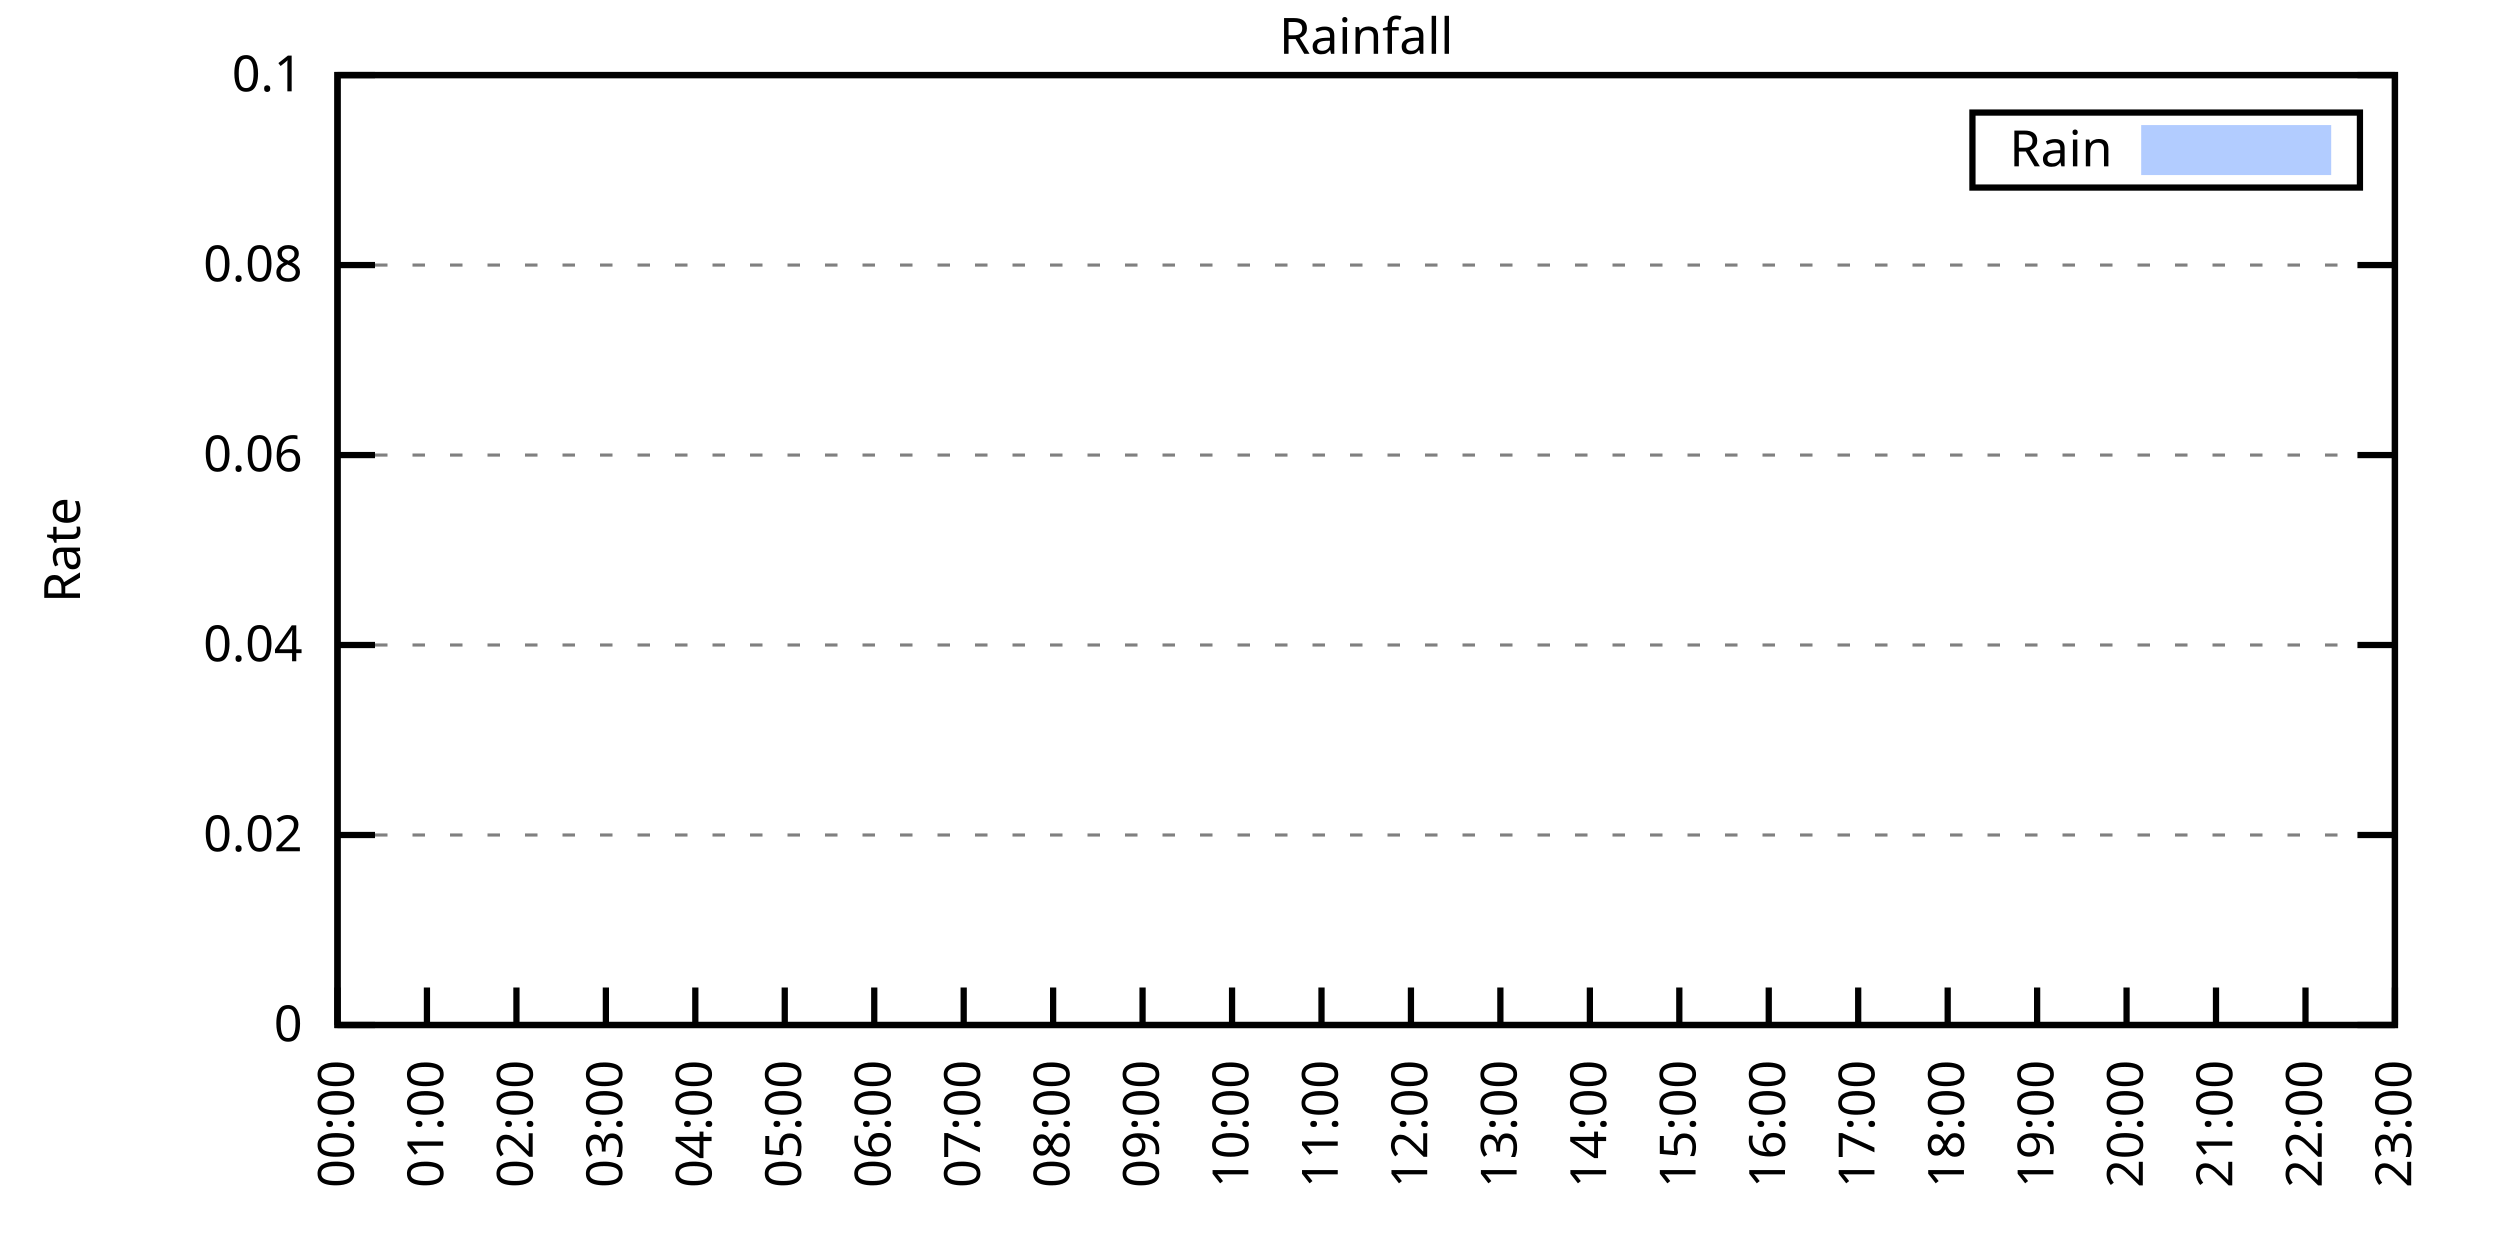
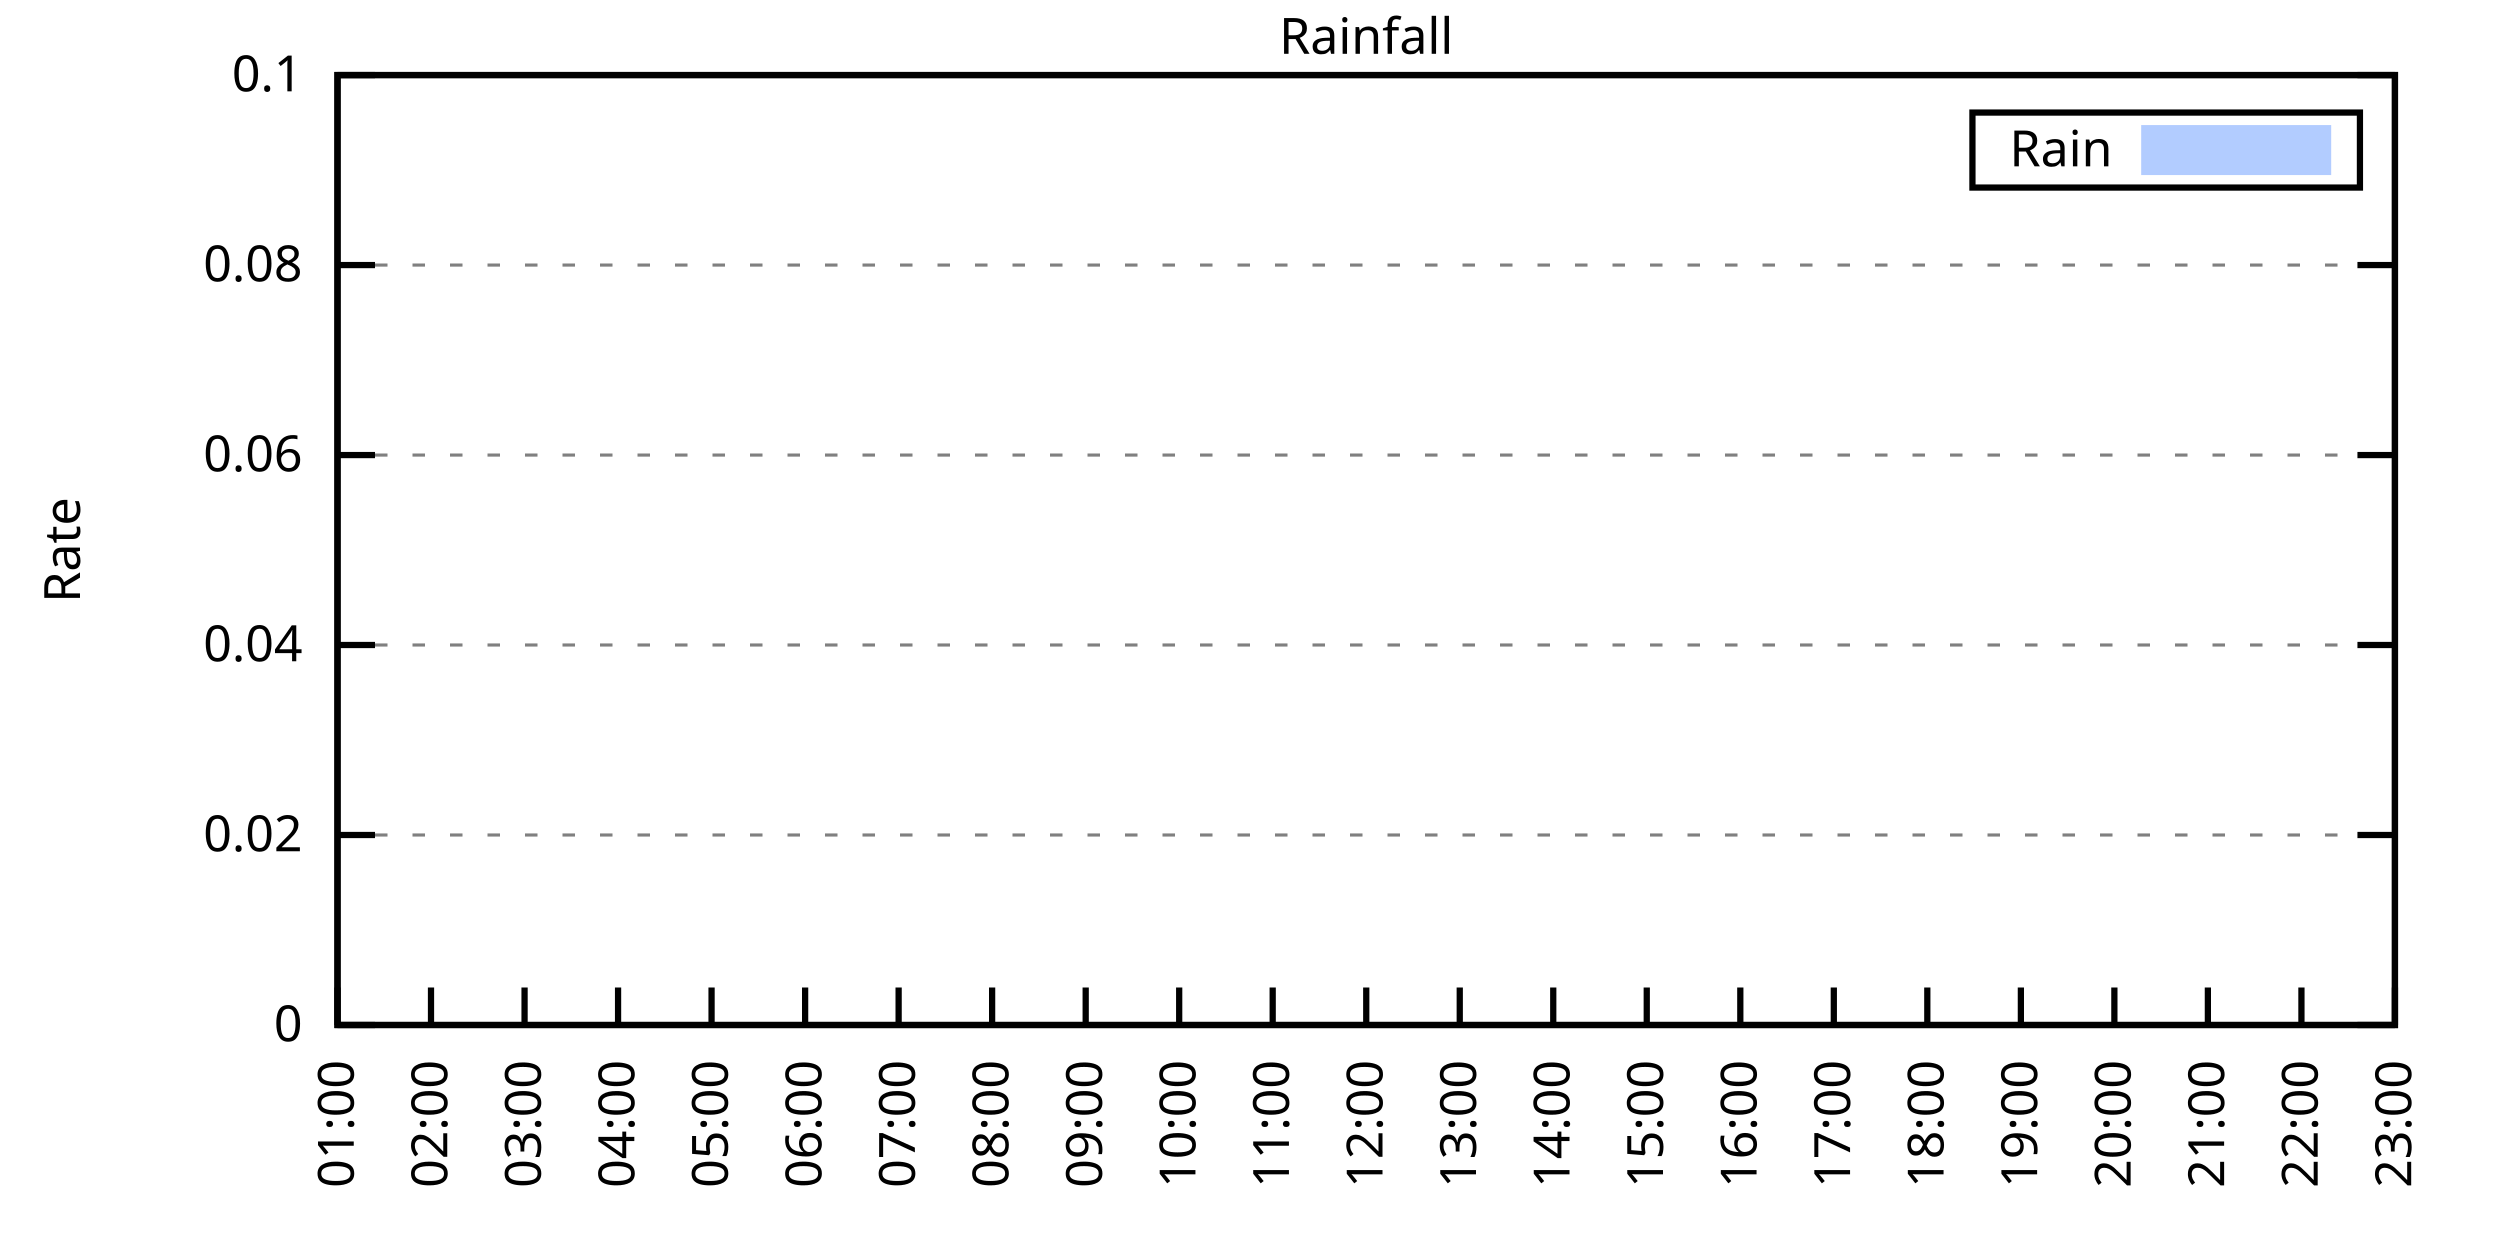
<svg xmlns="http://www.w3.org/2000/svg" xmlns:xlink="http://www.w3.org/1999/xlink" width="400" height="200" viewBox="0 0 400 200">
  <g id="gnuplot_canvas">
    <rect x="0" y="0" width="400" height="200" fill="none" />
    <defs>
      <circle id="gpDot" r="0.5" stroke-width="0.5" stroke="currentColor" />
      <path id="gpPt0" stroke-width="0.333" stroke="currentColor" d="M-1,0 h2 M0,-1 v2" />
      <path id="gpPt1" stroke-width="0.333" stroke="currentColor" d="M-1,-1 L1,1 M1,-1 L-1,1" />
      <path id="gpPt2" stroke-width="0.333" stroke="currentColor" d="M-1,0 L1,0 M0,-1 L0,1 M-1,-1 L1,1 M-1,1 L1,-1" />
      <rect id="gpPt3" stroke-width="0.333" stroke="currentColor" x="-1" y="-1" width="2" height="2" />
      <rect id="gpPt4" stroke-width="0.333" stroke="currentColor" fill="currentColor" x="-1" y="-1" width="2" height="2" />
      <circle id="gpPt5" stroke-width="0.333" stroke="currentColor" cx="0" cy="0" r="1" />
      <use xlink:href="#gpPt5" id="gpPt6" fill="currentColor" stroke="none" />
      <path id="gpPt7" stroke-width="0.333" stroke="currentColor" d="M0,-1.33 L-1.33,0.67 L1.33,0.67 z" />
      <use xlink:href="#gpPt7" id="gpPt8" fill="currentColor" stroke="none" />
      <use xlink:href="#gpPt7" id="gpPt9" stroke="currentColor" transform="rotate(180)" />
      <use xlink:href="#gpPt9" id="gpPt10" fill="currentColor" stroke="none" />
      <use xlink:href="#gpPt3" id="gpPt11" stroke="currentColor" transform="rotate(45)" />
      <use xlink:href="#gpPt11" id="gpPt12" fill="currentColor" stroke="none" />
      <path id="gpPt13" stroke-width="0.333" stroke="currentColor" d="M0,1.330 L1.265,0.411 L0.782,-1.067 L-0.782,-1.076 L-1.265,0.411 z" />
      <use xlink:href="#gpPt13" id="gpPt14" fill="currentColor" stroke="none" />
      <filter id="textbox" filterUnits="objectBoundingBox" x="0" y="0" height="1" width="1">
        <feFlood flood-color="white" flood-opacity="1" result="bgnd" />
        <feComposite in="SourceGraphic" in2="bgnd" operator="atop" />
      </filter>
      <filter id="greybox" filterUnits="objectBoundingBox" x="0" y="0" height="1" width="1">
        <feFlood flood-color="lightgrey" flood-opacity="1" result="grey" />
        <feComposite in="SourceGraphic" in2="grey" operator="atop" />
      </filter>
    </defs>
    <g fill="none" color="white" stroke="currentColor" stroke-width="1.00" stroke-linecap="butt" stroke-linejoin="miter">
</g>
    <g fill="none" color="black" stroke="currentColor" stroke-width="1.00" stroke-linecap="butt" stroke-linejoin="miter">
      <g stroke="none" shape-rendering="crispEdges">
        <polygon fill="rgb(255, 255, 255)" points="54.00,164.00 383.18,164.00 383.18,12.02 54.00,12.02 " />
      </g>
    </g>
    <g fill="none" color="black" stroke="currentColor" stroke-width="1.00" stroke-linecap="butt" stroke-linejoin="miter">
</g>
    <g fill="none" color="black" stroke="black" stroke-width="0.50" stroke-linecap="butt" stroke-linejoin="miter">
</g>
    <g fill="none" color="gray" stroke="currentColor" stroke-width="0.50" stroke-linecap="butt" stroke-linejoin="miter">
      <path stroke="gray" stroke-dasharray="2,4" class="gridline" d="M54.00,164.00 L383.19,164.00  " />
    </g>
    <g fill="none" color="gray" stroke="gray" stroke-width="1.00" stroke-linecap="butt" stroke-linejoin="miter">
</g>
    <g fill="none" color="black" stroke="currentColor" stroke-width="1.00" stroke-linecap="butt" stroke-linejoin="miter">
      <path stroke="black" d="M54.00,164.00 L60.00,164.00 M383.19,164.00 L377.19,164.00  " />
      <g transform="translate(48.40,166.60)" stroke="none" fill="black" font-family="Sans" font-size="8.00" text-anchor="end">
        <text>
          <tspan font-family="Sans"> 0</tspan>
        </text>
      </g>
    </g>
    <g fill="none" color="black" stroke="currentColor" stroke-width="1.00" stroke-linecap="butt" stroke-linejoin="miter">
</g>
    <g fill="none" color="black" stroke="black" stroke-width="0.50" stroke-linecap="butt" stroke-linejoin="miter">
</g>
    <g fill="none" color="gray" stroke="currentColor" stroke-width="0.50" stroke-linecap="butt" stroke-linejoin="miter">
      <path stroke="gray" stroke-dasharray="2,4" class="gridline" d="M54.00,133.60 L383.19,133.60  " />
    </g>
    <g fill="none" color="gray" stroke="gray" stroke-width="1.00" stroke-linecap="butt" stroke-linejoin="miter">
</g>
    <g fill="none" color="black" stroke="currentColor" stroke-width="1.00" stroke-linecap="butt" stroke-linejoin="miter">
      <path stroke="black" d="M54.00,133.60 L60.00,133.60 M383.19,133.60 L377.19,133.60  " />
      <g transform="translate(48.40,136.20)" stroke="none" fill="black" font-family="Sans" font-size="8.00" text-anchor="end">
        <text>
          <tspan font-family="Sans"> 0.02</tspan>
        </text>
      </g>
    </g>
    <g fill="none" color="black" stroke="currentColor" stroke-width="1.00" stroke-linecap="butt" stroke-linejoin="miter">
</g>
    <g fill="none" color="black" stroke="black" stroke-width="0.50" stroke-linecap="butt" stroke-linejoin="miter">
</g>
    <g fill="none" color="gray" stroke="currentColor" stroke-width="0.50" stroke-linecap="butt" stroke-linejoin="miter">
      <path stroke="gray" stroke-dasharray="2,4" class="gridline" d="M54.00,103.20 L383.19,103.20  " />
    </g>
    <g fill="none" color="gray" stroke="gray" stroke-width="1.00" stroke-linecap="butt" stroke-linejoin="miter">
</g>
    <g fill="none" color="black" stroke="currentColor" stroke-width="1.00" stroke-linecap="butt" stroke-linejoin="miter">
      <path stroke="black" d="M54.00,103.20 L60.00,103.20 M383.19,103.20 L377.19,103.20  " />
      <g transform="translate(48.40,105.80)" stroke="none" fill="black" font-family="Sans" font-size="8.00" text-anchor="end">
        <text>
          <tspan font-family="Sans"> 0.04</tspan>
        </text>
      </g>
    </g>
    <g fill="none" color="black" stroke="currentColor" stroke-width="1.00" stroke-linecap="butt" stroke-linejoin="miter">
</g>
    <g fill="none" color="black" stroke="black" stroke-width="0.50" stroke-linecap="butt" stroke-linejoin="miter">
</g>
    <g fill="none" color="gray" stroke="currentColor" stroke-width="0.50" stroke-linecap="butt" stroke-linejoin="miter">
      <path stroke="gray" stroke-dasharray="2,4" class="gridline" d="M54.00,72.81 L383.19,72.81  " />
    </g>
    <g fill="none" color="gray" stroke="gray" stroke-width="1.00" stroke-linecap="butt" stroke-linejoin="miter">
</g>
    <g fill="none" color="black" stroke="currentColor" stroke-width="1.00" stroke-linecap="butt" stroke-linejoin="miter">
      <path stroke="black" d="M54.00,72.81 L60.00,72.81 M383.19,72.81 L377.19,72.81  " />
      <g transform="translate(48.40,75.41)" stroke="none" fill="black" font-family="Sans" font-size="8.00" text-anchor="end">
        <text>
          <tspan font-family="Sans"> 0.06</tspan>
        </text>
      </g>
    </g>
    <g fill="none" color="black" stroke="currentColor" stroke-width="1.00" stroke-linecap="butt" stroke-linejoin="miter">
</g>
    <g fill="none" color="black" stroke="black" stroke-width="0.50" stroke-linecap="butt" stroke-linejoin="miter">
</g>
    <g fill="none" color="gray" stroke="currentColor" stroke-width="0.50" stroke-linecap="butt" stroke-linejoin="miter">
      <path stroke="gray" stroke-dasharray="2,4" class="gridline" d="M54.00,42.41 L383.19,42.41  " />
    </g>
    <g fill="none" color="gray" stroke="gray" stroke-width="1.00" stroke-linecap="butt" stroke-linejoin="miter">
</g>
    <g fill="none" color="black" stroke="currentColor" stroke-width="1.00" stroke-linecap="butt" stroke-linejoin="miter">
      <path stroke="black" d="M54.00,42.41 L60.00,42.41 M383.19,42.41 L377.19,42.41  " />
      <g transform="translate(48.40,45.01)" stroke="none" fill="black" font-family="Sans" font-size="8.00" text-anchor="end">
        <text>
          <tspan font-family="Sans"> 0.08</tspan>
        </text>
      </g>
    </g>
    <g fill="none" color="black" stroke="currentColor" stroke-width="1.00" stroke-linecap="butt" stroke-linejoin="miter">
</g>
    <g fill="none" color="black" stroke="black" stroke-width="0.50" stroke-linecap="butt" stroke-linejoin="miter">
</g>
    <g fill="none" color="gray" stroke="currentColor" stroke-width="0.50" stroke-linecap="butt" stroke-linejoin="miter">
      <path stroke="gray" stroke-dasharray="2,4" class="gridline" d="M54.00,12.01 L383.19,12.01  " />
    </g>
    <g fill="none" color="gray" stroke="gray" stroke-width="1.00" stroke-linecap="butt" stroke-linejoin="miter">
</g>
    <g fill="none" color="black" stroke="currentColor" stroke-width="1.00" stroke-linecap="butt" stroke-linejoin="miter">
      <path stroke="black" d="M54.00,12.01 L60.00,12.01 M383.19,12.01 L377.19,12.01  " />
      <g transform="translate(48.40,14.61)" stroke="none" fill="black" font-family="Sans" font-size="8.00" text-anchor="end">
        <text>
          <tspan font-family="Sans"> 0.1</tspan>
        </text>
      </g>
    </g>
    <g fill="none" color="black" stroke="currentColor" stroke-width="1.00" stroke-linecap="butt" stroke-linejoin="miter">
      <path stroke="black" d="M54.00,164.00 L54.00,158.00  " />
      <g transform="translate(56.60,169.60) rotate(270.00)" stroke="none" fill="black" font-family="Sans" font-size="8.00" text-anchor="end">
        <text>
-           <tspan font-family="Sans">00:00</tspan>
-         </text>
-       </g>
-     </g>
-     <g fill="none" color="black" stroke="currentColor" stroke-width="1.00" stroke-linecap="butt" stroke-linejoin="miter">
-       <path stroke="black" d="M68.31,164.00 L68.31,158.00  " />
-       <g transform="translate(70.91,169.60) rotate(270.00)" stroke="none" fill="black" font-family="Sans" font-size="8.00" text-anchor="end">
-         <text>
          <tspan font-family="Sans">01:00</tspan>
        </text>
      </g>
    </g>
    <g fill="none" color="black" stroke="currentColor" stroke-width="1.00" stroke-linecap="butt" stroke-linejoin="miter">
-       <path stroke="black" d="M82.63,164.00 L82.63,158.00  " />
-       <g transform="translate(85.23,169.60) rotate(270.00)" stroke="none" fill="black" font-family="Sans" font-size="8.00" text-anchor="end">
+       <path stroke="black" d="M68.96,164.00 L68.96,158.00  " />
+       <g transform="translate(71.56,169.60) rotate(270.00)" stroke="none" fill="black" font-family="Sans" font-size="8.00" text-anchor="end">
        <text>
          <tspan font-family="Sans">02:00</tspan>
        </text>
      </g>
    </g>
    <g fill="none" color="black" stroke="currentColor" stroke-width="1.00" stroke-linecap="butt" stroke-linejoin="miter">
-       <path stroke="black" d="M96.94,164.00 L96.94,158.00  " />
-       <g transform="translate(99.54,169.60) rotate(270.00)" stroke="none" fill="black" font-family="Sans" font-size="8.00" text-anchor="end">
+       <path stroke="black" d="M83.93,164.00 L83.93,158.00  " />
+       <g transform="translate(86.53,169.60) rotate(270.00)" stroke="none" fill="black" font-family="Sans" font-size="8.00" text-anchor="end">
        <text>
          <tspan font-family="Sans">03:00</tspan>
        </text>
      </g>
    </g>
    <g fill="none" color="black" stroke="currentColor" stroke-width="1.00" stroke-linecap="butt" stroke-linejoin="miter">
-       <path stroke="black" d="M111.25,164.00 L111.25,158.00  " />
-       <g transform="translate(113.85,169.60) rotate(270.00)" stroke="none" fill="black" font-family="Sans" font-size="8.00" text-anchor="end">
+       <path stroke="black" d="M98.89,164.00 L98.89,158.00  " />
+       <g transform="translate(101.49,169.60) rotate(270.00)" stroke="none" fill="black" font-family="Sans" font-size="8.00" text-anchor="end">
        <text>
          <tspan font-family="Sans">04:00</tspan>
        </text>
      </g>
    </g>
    <g fill="none" color="black" stroke="currentColor" stroke-width="1.00" stroke-linecap="butt" stroke-linejoin="miter">
-       <path stroke="black" d="M125.56,164.00 L125.56,158.00  " />
-       <g transform="translate(128.16,169.60) rotate(270.00)" stroke="none" fill="black" font-family="Sans" font-size="8.00" text-anchor="end">
+       <path stroke="black" d="M113.85,164.00 L113.85,158.00  " />
+       <g transform="translate(116.45,169.60) rotate(270.00)" stroke="none" fill="black" font-family="Sans" font-size="8.00" text-anchor="end">
        <text>
          <tspan font-family="Sans">05:00</tspan>
        </text>
      </g>
    </g>
    <g fill="none" color="black" stroke="currentColor" stroke-width="1.00" stroke-linecap="butt" stroke-linejoin="miter">
-       <path stroke="black" d="M139.88,164.00 L139.88,158.00  " />
-       <g transform="translate(142.48,169.60) rotate(270.00)" stroke="none" fill="black" font-family="Sans" font-size="8.00" text-anchor="end">
+       <path stroke="black" d="M128.82,164.00 L128.82,158.00  " />
+       <g transform="translate(131.42,169.60) rotate(270.00)" stroke="none" fill="black" font-family="Sans" font-size="8.00" text-anchor="end">
        <text>
          <tspan font-family="Sans">06:00</tspan>
        </text>
      </g>
    </g>
    <g fill="none" color="black" stroke="currentColor" stroke-width="1.00" stroke-linecap="butt" stroke-linejoin="miter">
-       <path stroke="black" d="M154.19,164.00 L154.19,158.00  " />
-       <g transform="translate(156.79,169.60) rotate(270.00)" stroke="none" fill="black" font-family="Sans" font-size="8.00" text-anchor="end">
+       <path stroke="black" d="M143.78,164.00 L143.78,158.00  " />
+       <g transform="translate(146.38,169.60) rotate(270.00)" stroke="none" fill="black" font-family="Sans" font-size="8.00" text-anchor="end">
        <text>
          <tspan font-family="Sans">07:00</tspan>
        </text>
      </g>
    </g>
    <g fill="none" color="black" stroke="currentColor" stroke-width="1.00" stroke-linecap="butt" stroke-linejoin="miter">
-       <path stroke="black" d="M168.50,164.00 L168.50,158.00  " />
-       <g transform="translate(171.10,169.60) rotate(270.00)" stroke="none" fill="black" font-family="Sans" font-size="8.00" text-anchor="end">
+       <path stroke="black" d="M158.74,164.00 L158.74,158.00  " />
+       <g transform="translate(161.34,169.60) rotate(270.00)" stroke="none" fill="black" font-family="Sans" font-size="8.00" text-anchor="end">
        <text>
          <tspan font-family="Sans">08:00</tspan>
        </text>
      </g>
    </g>
    <g fill="none" color="black" stroke="currentColor" stroke-width="1.00" stroke-linecap="butt" stroke-linejoin="miter">
-       <path stroke="black" d="M182.81,164.00 L182.81,158.00  " />
-       <g transform="translate(185.41,169.60) rotate(270.00)" stroke="none" fill="black" font-family="Sans" font-size="8.00" text-anchor="end">
+       <path stroke="black" d="M173.71,164.00 L173.71,158.00  " />
+       <g transform="translate(176.31,169.60) rotate(270.00)" stroke="none" fill="black" font-family="Sans" font-size="8.00" text-anchor="end">
        <text>
          <tspan font-family="Sans">09:00</tspan>
        </text>
      </g>
    </g>
    <g fill="none" color="black" stroke="currentColor" stroke-width="1.00" stroke-linecap="butt" stroke-linejoin="miter">
-       <path stroke="black" d="M197.13,164.00 L197.13,158.00  " />
-       <g transform="translate(199.73,169.60) rotate(270.00)" stroke="none" fill="black" font-family="Sans" font-size="8.00" text-anchor="end">
+       <path stroke="black" d="M188.67,164.00 L188.67,158.00  " />
+       <g transform="translate(191.27,169.60) rotate(270.00)" stroke="none" fill="black" font-family="Sans" font-size="8.00" text-anchor="end">
        <text>
          <tspan font-family="Sans">10:00</tspan>
        </text>
      </g>
    </g>
    <g fill="none" color="black" stroke="currentColor" stroke-width="1.00" stroke-linecap="butt" stroke-linejoin="miter">
-       <path stroke="black" d="M211.44,164.00 L211.44,158.00  " />
-       <g transform="translate(214.04,169.60) rotate(270.00)" stroke="none" fill="black" font-family="Sans" font-size="8.00" text-anchor="end">
+       <path stroke="black" d="M203.63,164.00 L203.63,158.00  " />
+       <g transform="translate(206.23,169.60) rotate(270.00)" stroke="none" fill="black" font-family="Sans" font-size="8.00" text-anchor="end">
        <text>
          <tspan font-family="Sans">11:00</tspan>
        </text>
      </g>
    </g>
    <g fill="none" color="black" stroke="currentColor" stroke-width="1.00" stroke-linecap="butt" stroke-linejoin="miter">
-       <path stroke="black" d="M225.75,164.00 L225.75,158.00  " />
-       <g transform="translate(228.35,169.60) rotate(270.00)" stroke="none" fill="black" font-family="Sans" font-size="8.00" text-anchor="end">
+       <path stroke="black" d="M218.60,164.00 L218.60,158.00  " />
+       <g transform="translate(221.20,169.60) rotate(270.00)" stroke="none" fill="black" font-family="Sans" font-size="8.00" text-anchor="end">
        <text>
          <tspan font-family="Sans">12:00</tspan>
        </text>
      </g>
    </g>
    <g fill="none" color="black" stroke="currentColor" stroke-width="1.00" stroke-linecap="butt" stroke-linejoin="miter">
-       <path stroke="black" d="M240.06,164.00 L240.06,158.00  " />
-       <g transform="translate(242.66,169.60) rotate(270.00)" stroke="none" fill="black" font-family="Sans" font-size="8.00" text-anchor="end">
+       <path stroke="black" d="M233.56,164.00 L233.56,158.00  " />
+       <g transform="translate(236.16,169.60) rotate(270.00)" stroke="none" fill="black" font-family="Sans" font-size="8.00" text-anchor="end">
        <text>
          <tspan font-family="Sans">13:00</tspan>
        </text>
      </g>
    </g>
    <g fill="none" color="black" stroke="currentColor" stroke-width="1.00" stroke-linecap="butt" stroke-linejoin="miter">
-       <path stroke="black" d="M254.38,164.00 L254.38,158.00  " />
-       <g transform="translate(256.98,169.60) rotate(270.00)" stroke="none" fill="black" font-family="Sans" font-size="8.00" text-anchor="end">
+       <path stroke="black" d="M248.52,164.00 L248.52,158.00  " />
+       <g transform="translate(251.12,169.60) rotate(270.00)" stroke="none" fill="black" font-family="Sans" font-size="8.00" text-anchor="end">
        <text>
          <tspan font-family="Sans">14:00</tspan>
        </text>
      </g>
    </g>
    <g fill="none" color="black" stroke="currentColor" stroke-width="1.00" stroke-linecap="butt" stroke-linejoin="miter">
-       <path stroke="black" d="M268.69,164.00 L268.69,158.00  " />
-       <g transform="translate(271.29,169.60) rotate(270.00)" stroke="none" fill="black" font-family="Sans" font-size="8.00" text-anchor="end">
+       <path stroke="black" d="M263.48,164.00 L263.48,158.00  " />
+       <g transform="translate(266.08,169.60) rotate(270.00)" stroke="none" fill="black" font-family="Sans" font-size="8.00" text-anchor="end">
        <text>
          <tspan font-family="Sans">15:00</tspan>
        </text>
      </g>
    </g>
    <g fill="none" color="black" stroke="currentColor" stroke-width="1.00" stroke-linecap="butt" stroke-linejoin="miter">
-       <path stroke="black" d="M283.00,164.00 L283.00,158.00  " />
-       <g transform="translate(285.60,169.60) rotate(270.00)" stroke="none" fill="black" font-family="Sans" font-size="8.00" text-anchor="end">
+       <path stroke="black" d="M278.45,164.00 L278.45,158.00  " />
+       <g transform="translate(281.05,169.60) rotate(270.00)" stroke="none" fill="black" font-family="Sans" font-size="8.00" text-anchor="end">
        <text>
          <tspan font-family="Sans">16:00</tspan>
        </text>
      </g>
    </g>
    <g fill="none" color="black" stroke="currentColor" stroke-width="1.00" stroke-linecap="butt" stroke-linejoin="miter">
-       <path stroke="black" d="M297.31,164.00 L297.31,158.00  " />
-       <g transform="translate(299.91,169.60) rotate(270.00)" stroke="none" fill="black" font-family="Sans" font-size="8.00" text-anchor="end">
+       <path stroke="black" d="M293.41,164.00 L293.41,158.00  " />
+       <g transform="translate(296.01,169.60) rotate(270.00)" stroke="none" fill="black" font-family="Sans" font-size="8.00" text-anchor="end">
        <text>
          <tspan font-family="Sans">17:00</tspan>
        </text>
      </g>
    </g>
    <g fill="none" color="black" stroke="currentColor" stroke-width="1.00" stroke-linecap="butt" stroke-linejoin="miter">
-       <path stroke="black" d="M311.63,164.00 L311.63,158.00  " />
-       <g transform="translate(314.23,169.60) rotate(270.00)" stroke="none" fill="black" font-family="Sans" font-size="8.00" text-anchor="end">
+       <path stroke="black" d="M308.37,164.00 L308.37,158.00  " />
+       <g transform="translate(310.97,169.60) rotate(270.00)" stroke="none" fill="black" font-family="Sans" font-size="8.00" text-anchor="end">
        <text>
          <tspan font-family="Sans">18:00</tspan>
        </text>
      </g>
    </g>
    <g fill="none" color="black" stroke="currentColor" stroke-width="1.00" stroke-linecap="butt" stroke-linejoin="miter">
-       <path stroke="black" d="M325.94,164.00 L325.94,158.00  " />
-       <g transform="translate(328.54,169.60) rotate(270.00)" stroke="none" fill="black" font-family="Sans" font-size="8.00" text-anchor="end">
+       <path stroke="black" d="M323.34,164.00 L323.34,158.00  " />
+       <g transform="translate(325.94,169.60) rotate(270.00)" stroke="none" fill="black" font-family="Sans" font-size="8.00" text-anchor="end">
        <text>
          <tspan font-family="Sans">19:00</tspan>
        </text>
      </g>
    </g>
    <g fill="none" color="black" stroke="currentColor" stroke-width="1.00" stroke-linecap="butt" stroke-linejoin="miter">
-       <path stroke="black" d="M340.25,164.00 L340.25,158.00  " />
-       <g transform="translate(342.85,169.60) rotate(270.00)" stroke="none" fill="black" font-family="Sans" font-size="8.00" text-anchor="end">
+       <path stroke="black" d="M338.30,164.00 L338.30,158.00  " />
+       <g transform="translate(340.90,169.60) rotate(270.00)" stroke="none" fill="black" font-family="Sans" font-size="8.00" text-anchor="end">
        <text>
          <tspan font-family="Sans">20:00</tspan>
        </text>
      </g>
    </g>
    <g fill="none" color="black" stroke="currentColor" stroke-width="1.00" stroke-linecap="butt" stroke-linejoin="miter">
-       <path stroke="black" d="M354.56,164.00 L354.56,158.00  " />
-       <g transform="translate(357.16,169.60) rotate(270.00)" stroke="none" fill="black" font-family="Sans" font-size="8.00" text-anchor="end">
+       <path stroke="black" d="M353.26,164.00 L353.26,158.00  " />
+       <g transform="translate(355.86,169.60) rotate(270.00)" stroke="none" fill="black" font-family="Sans" font-size="8.00" text-anchor="end">
        <text>
          <tspan font-family="Sans">21:00</tspan>
        </text>
      </g>
    </g>
    <g fill="none" color="black" stroke="currentColor" stroke-width="1.00" stroke-linecap="butt" stroke-linejoin="miter">
-       <path stroke="black" d="M368.88,164.00 L368.88,158.00  " />
-       <g transform="translate(371.48,169.60) rotate(270.00)" stroke="none" fill="black" font-family="Sans" font-size="8.00" text-anchor="end">
+       <path stroke="black" d="M368.23,164.00 L368.23,158.00  " />
+       <g transform="translate(370.83,169.60) rotate(270.00)" stroke="none" fill="black" font-family="Sans" font-size="8.00" text-anchor="end">
        <text>
          <tspan font-family="Sans">22:00</tspan>
        </text>
      </g>
    </g>
    <g fill="none" color="black" stroke="currentColor" stroke-width="1.00" stroke-linecap="butt" stroke-linejoin="miter">
      <path stroke="black" d="M383.19,164.00 L383.19,158.00  " />
      <g transform="translate(385.79,169.60) rotate(270.00)" stroke="none" fill="black" font-family="Sans" font-size="8.00" text-anchor="end">
        <text>
          <tspan font-family="Sans">23:00</tspan>
        </text>
      </g>
    </g>
    <g fill="none" color="black" stroke="currentColor" stroke-width="1.00" stroke-linecap="butt" stroke-linejoin="miter">
</g>
    <g fill="none" color="black" stroke="currentColor" stroke-width="1.00" stroke-linecap="butt" stroke-linejoin="miter">
      <path stroke="black" d="M54.00,12.01 L54.00,164.00 L383.19,164.00 L383.19,12.01 L54.00,12.01 Z  " />
    </g>
    <g fill="none" color="black" stroke="currentColor" stroke-width="1.00" stroke-linecap="butt" stroke-linejoin="miter">
</g>
    <g fill="none" color="black" stroke="currentColor" stroke-width="1.00" stroke-linecap="butt" stroke-linejoin="miter">
      <path stroke="black" d="M315.59,30.01 L315.59,18.01 L377.59,18.01 L377.59,30.01 L315.59,30.01 Z  " />
    </g>
    <g id="Rainfall_plot_1">
      <g fill="none" color="white" stroke="black" stroke-width="2.00" stroke-linecap="butt" stroke-linejoin="miter">
</g>
      <g fill="none" color="black" stroke="currentColor" stroke-width="2.00" stroke-linecap="butt" stroke-linejoin="miter">
        <g transform="translate(337.99,26.61)" stroke="none" fill="black" font-family="Sans" font-size="8.00" text-anchor="end">
          <text>
            <tspan font-family="Sans">Rain</tspan>
          </text>
        </g>
      </g>
      <g fill="none" color="black" stroke="currentColor" stroke-width="2.00" stroke-linecap="butt" stroke-linejoin="miter">
        <g stroke="none" shape-rendering="crispEdges">
          <polygon fill="rgb(178, 204, 255)" points="343.59,27.01 371.99,27.01 371.99,21.01 343.59,21.01 " />
        </g>
        <path stroke="rgb(178, 204, 255)" d="M343.59,27.01 L371.99,27.01 L371.99,21.01 L343.59,21.01 L343.59,27.01 Z  " />
      </g>
      <g fill="none" color="black" stroke="currentColor" stroke-width="2.00" stroke-linecap="butt" stroke-linejoin="miter">
        <g stroke="none" shape-rendering="crispEdges">
-           <polygon fill="rgb(178, 204, 255)" points="64.97,164.00 65.45,164.00 65.93,164.00 66.40,164.00 66.88,164.00 67.36,164.00 67.84,164.00 68.31,164.00 68.79,164.00 69.27,164.00 69.74,164.00 70.22,164.00 70.70,164.00 71.18,164.00 71.65,164.00 72.13,164.00 72.61,164.00 73.08,164.00 73.56,164.00 74.04,164.00 74.51,164.00 74.99,164.00 75.47,164.00 75.95,164.00 76.42,164.00 76.90,164.00 77.38,164.00 77.85,164.00 78.33,164.00 78.81,164.00 79.29,164.00 79.76,164.00 80.24,164.00 80.72,164.00 81.19,164.00 81.67,164.00 82.15,164.00 82.63,164.00 83.10,164.00 83.58,164.00 84.06,164.00 84.53,164.00 85.01,164.00 85.49,164.00 85.96,164.00 86.44,164.00 86.92,164.00 87.40,164.00 87.87,164.00 88.35,164.00 88.83,164.00 89.30,164.00 89.78,164.00 90.26,164.00 90.74,164.00 91.21,164.00 91.69,164.00 92.17,164.00 92.64,164.00 93.12,164.00 93.60,164.00 94.08,164.00 94.55,164.00 95.03,164.00 95.51,164.00 95.98,164.00 96.46,164.00 96.94,164.00 97.41,164.00 97.89,164.00 98.37,164.00 98.85,164.00 99.32,164.00 99.80,164.00 100.28,164.00 100.75,164.00 101.23,164.00 101.71,164.00 102.19,164.00 102.66,164.00 103.14,164.00 103.62,164.00 104.09,164.00 104.57,164.00 105.05,164.00 105.53,164.00 106.00,164.00 106.48,164.00 106.96,164.00 107.43,164.00 107.91,164.00 108.39,164.00 108.87,164.00 109.34,164.00 109.82,164.00 110.30,164.00 110.77,164.00 111.25,164.00 111.73,164.00 112.20,164.00 112.68,164.00 113.16,164.00 113.64,164.00 114.11,164.00 114.59,164.00 115.07,164.00 115.54,164.00 116.02,164.00 116.50,164.00 116.98,164.00 117.45,164.00 117.93,164.00 118.41,164.00 118.88,164.00 119.36,164.00 119.84,164.00 120.32,164.00 120.79,164.00 121.27,164.00 121.75,164.00 122.22,164.00 122.70,164.00 123.18,164.00 123.65,164.00 124.13,164.00 124.61,164.00 125.09,164.00 125.56,164.00 126.04,164.00 126.52,164.00 126.99,164.00 127.47,164.00 127.95,164.00 128.43,164.00 128.90,164.00 129.38,164.00 129.86,164.00 130.33,164.00 130.81,164.00 131.29,164.00 131.77,164.00 132.24,164.00 132.72,164.00 133.20,164.00 133.67,164.00 134.15,164.00 134.63,164.00 135.10,164.00 135.58,164.00 136.06,164.00 136.54,164.00 137.01,164.00 137.49,164.00 137.97,164.00 138.44,164.00 138.92,164.00 139.40,164.00 139.88,164.00 140.35,164.00 140.83,164.00 141.31,164.00 141.78,164.00 142.26,164.00 142.74,164.00 143.22,164.00 143.69,164.00 144.17,164.00 144.65,164.00 145.12,164.00 145.60,164.00 146.08,164.00 146.55,164.00 147.03,164.00 147.51,164.00 147.99,164.00 148.46,164.00 148.94,164.00 149.42,164.00 149.89,164.00 150.37,164.00 150.85,164.00 151.33,164.00 151.80,164.00 152.28,164.00 152.76,164.00 153.23,164.00 153.71,164.00 154.19,164.00 154.67,164.00 155.14,164.00 155.62,164.00 156.10,164.00 156.57,164.00 157.05,164.00 157.53,164.00 158.00,164.00 158.48,164.00 158.96,164.00 159.44,164.00 159.91,164.00 160.39,164.00 160.87,164.00 161.34,164.00 161.82,164.00 162.30,164.00 162.78,164.00 163.25,164.00 163.73,164.00 164.21,164.00 164.68,164.00 165.16,164.00 165.64,164.00 166.12,164.00 166.59,164.00 167.07,164.00 167.55,164.00 168.02,164.00 168.50,164.00 168.98,164.00 169.46,164.00 169.93,164.00 170.41,164.00 170.89,164.00 171.36,164.00 171.84,164.00 172.32,164.00 172.79,164.00 173.27,164.00 173.75,164.00 174.23,164.00 174.70,164.00 175.18,164.00 175.66,164.00 176.13,164.00 176.61,164.00 177.09,164.00 177.57,164.00 178.04,164.00 178.52,164.00 179.00,164.00 179.47,164.00 179.95,164.00 180.43,164.00 180.91,164.00 181.38,164.00 181.86,164.00 182.34,164.00 182.81,164.00 183.29,164.00 183.77,164.00 184.24,164.00 184.72,164.00 185.20,164.00 185.68,164.00 186.15,164.00 186.63,164.00 187.11,164.00 187.58,164.00 188.06,164.00 188.54,164.00 189.02,164.00 189.49,164.00 189.97,164.00 190.45,164.00 190.92,164.00 191.40,164.00 191.88,164.00 192.36,164.00 192.83,164.00 193.31,164.00 193.79,164.00 194.26,164.00 194.74,164.00 195.22,164.00 195.69,164.00 196.17,164.00 196.65,164.00 197.13,164.00 197.60,164.00 198.08,164.00 198.56,164.00 199.03,164.00 199.51,164.00 199.99,164.00 200.47,164.00 200.94,164.00 201.42,164.00 201.90,164.00 202.37,164.00 202.85,164.00 203.33,164.00 203.81,164.00 204.28,164.00 204.76,164.00 205.24,164.00 205.71,164.00 206.19,164.00 206.67,164.00 207.14,164.00 207.62,164.00 208.10,164.00 208.58,164.00 209.05,164.00 209.53,164.00 210.01,164.00 210.48,164.00 210.96,164.00 211.44,164.00 211.92,164.00 212.39,164.00 212.87,164.00 213.35,164.00 213.82,164.00 214.30,164.00 214.78,164.00 215.26,164.00 215.73,164.00 216.21,164.00 216.69,164.00 217.16,164.00 217.64,164.00 218.12,164.00 218.60,164.00 219.07,164.00 219.55,164.00 220.03,164.00 220.50,164.00 220.98,164.00 221.46,164.00 221.93,164.00 222.41,164.00 222.89,164.00 223.37,164.00 223.84,164.00 224.32,164.00 224.80,164.00 225.27,164.00 225.75,164.00 226.23,164.00 226.71,164.00 227.18,164.00 227.66,164.00 228.14,164.00 228.61,164.00 229.09,164.00 229.57,164.00 230.05,164.00 230.52,164.00 231.00,164.00 231.48,164.00 231.95,164.00 232.43,164.00 232.91,164.00 233.38,164.00 233.86,164.00 234.34,164.00 234.82,164.00 235.29,164.00 235.77,164.00 236.25,164.00 236.72,164.00 237.20,164.00 237.68,164.00 238.16,164.00 238.63,164.00 239.11,164.00 239.59,164.00 240.06,164.00 240.54,164.00 241.02,164.00 241.50,164.00 241.97,164.00 242.45,164.00 242.93,164.00 243.40,164.00 243.88,164.00 244.36,164.00 244.83,164.00 245.31,164.00 245.79,164.00 246.27,164.00 246.74,164.00 247.22,164.00 247.70,164.00 248.17,164.00 248.65,164.00 249.13,164.00 249.61,164.00 250.08,164.00 250.56,164.00 251.04,164.00 251.51,164.00 251.99,164.00 252.47,164.00 252.95,164.00 253.42,164.00 253.90,164.00 254.38,164.00 254.85,164.00 255.33,164.00 255.81,164.00 256.28,164.00 256.76,164.00 257.24,164.00 257.72,164.00 258.19,164.00 258.67,164.00 259.15,164.00 259.62,164.00 260.10,164.00 260.58,164.00 261.06,164.00 261.53,164.00 262.01,164.00 262.49,164.00 262.96,164.00 263.44,164.00 263.92,164.00 264.40,164.00 264.87,164.00 265.35,164.00 265.83,164.00 266.30,164.00 266.78,164.00 267.26,164.00 267.73,164.00 268.21,164.00 268.69,164.00 269.17,164.00 269.64,164.00 270.12,164.00 270.60,164.00 271.07,164.00 271.55,164.00 272.03,164.00 272.51,164.00 272.98,164.00 273.46,164.00 273.94,164.00 274.41,164.00 274.89,164.00 275.37,164.00 275.85,164.00 276.32,164.00 276.80,164.00 277.28,164.00 277.75,164.00 278.23,164.00 278.71,164.00 279.19,164.00 279.66,164.00 280.14,164.00 280.62,164.00 281.09,164.00 281.57,164.00 282.05,164.00 282.52,164.00 283.00,164.00 283.48,164.00 283.96,164.00 284.43,164.00 284.91,164.00 285.39,164.00 285.86,164.00 286.34,164.00 286.82,164.00 287.30,164.00 287.77,164.00 288.25,164.00 288.73,164.00 289.20,164.00 289.68,164.00 290.16,164.00 290.64,164.00 291.11,164.00 291.59,164.00 292.07,164.00 292.54,164.00 293.02,164.00 293.50,164.00 293.97,164.00 294.45,164.00 294.93,164.00 295.41,164.00 295.88,164.00 296.36,164.00 296.84,164.00 297.31,164.00 297.79,164.00 298.27,164.00 298.75,164.00 299.22,164.00 299.70,164.00 300.18,164.00 300.65,164.00 301.13,164.00 301.61,164.00 302.09,164.00 302.56,164.00 303.04,164.00 303.52,164.00 303.99,164.00 304.47,164.00 304.95,164.00 305.42,164.00 305.90,164.00 306.38,164.00 306.86,164.00 307.33,164.00 307.81,164.00 308.29,164.00 308.76,164.00 309.24,164.00 309.72,164.00 310.20,164.00 310.67,164.00 311.15,164.00 311.63,164.00 312.10,164.00 312.58,164.00 313.06,164.00 313.54,164.00 314.01,164.00 314.49,164.00 314.97,164.00 315.44,164.00 315.92,164.00 316.40,164.00 316.87,164.00 317.35,164.00 317.83,164.00 318.31,164.00 318.78,164.00 319.26,164.00 319.74,164.00 320.21,164.00 320.69,164.00 321.17,164.00 321.65,164.00 322.12,164.00 322.60,164.00 323.08,164.00 323.55,164.00 324.03,164.00 324.51,164.00 324.99,164.00 325.46,164.00 325.94,164.00 326.42,164.00 326.89,164.00 327.37,164.00 327.85,164.00 328.33,164.00 328.80,164.00 329.28,164.00 329.76,164.00 330.23,164.00 330.71,164.00 331.19,164.00 331.66,164.00 332.14,164.00 332.62,164.00 333.10,164.00 333.57,164.00 334.05,164.00 334.53,164.00 335.00,164.00 335.48,164.00 335.96,164.00 336.44,164.00 336.91,164.00 337.39,164.00 337.87,164.00 338.34,164.00 338.82,164.00 339.30,164.00 339.78,164.00 340.25,164.00 340.73,164.00 341.21,164.00 341.68,164.00 342.16,164.00 342.64,164.00 343.11,164.00 343.59,164.00 344.07,164.00 344.55,164.00 345.02,164.00 345.50,164.00 345.98,164.00 346.45,164.00 346.93,164.00 347.41,164.00 347.89,164.00 348.36,164.00 348.84,164.00 349.32,164.00 349.79,164.00 350.27,164.00 350.75,164.00 351.23,164.00 351.70,164.00 352.18,164.00 352.66,164.00 353.13,164.00 353.61,164.00 354.09,164.00 354.56,164.00 355.04,164.00 355.52,164.00 356.00,164.00 356.47,164.00 356.95,164.00 357.43,164.00 357.90,164.00 358.38,164.00 358.86,164.00 359.34,164.00 359.81,164.00 360.29,164.00 360.77,164.00 361.24,164.00 361.72,164.00 362.20,164.00 362.68,164.00 363.15,164.00 363.63,164.00 364.11,164.00 364.58,164.00 365.06,164.00 365.54,164.00 366.01,164.00 366.49,164.00 366.97,164.00 367.45,164.00 367.92,164.00 368.40,164.00 368.88,164.00 369.35,164.00 369.83,164.00 370.31,164.00 370.79,164.00 371.26,164.00 371.74,164.00 372.22,164.00 372.69,164.00 373.17,164.00 373.65,164.00 374.13,164.00 374.60,164.00 375.08,164.00 375.56,164.00 376.03,164.00 376.51,164.00 376.99,164.00 377.46,164.00 377.94,164.00 378.42,164.00 378.90,164.00 379.37,164.00 379.85,164.00 380.33,164.00 380.80,164.00 381.28,164.00 381.76,164.00 381.76,164.00 64.97,164.00 " />
+           <polygon fill="rgb(178, 204, 255)" points="54.00,164.00 54.50,164.00 55.00,164.00 55.50,164.00 56.00,164.00 56.49,164.00 56.99,164.00 57.49,164.00 57.99,164.00 58.49,164.00 58.99,164.00 59.49,164.00 59.99,164.00 60.48,164.00 60.98,164.00 61.48,164.00 61.98,164.00 62.48,164.00 62.98,164.00 63.48,164.00 63.98,164.00 64.47,164.00 64.97,164.00 65.47,164.00 65.97,164.00 66.47,164.00 66.97,164.00 67.47,164.00 67.97,164.00 68.46,164.00 68.96,164.00 69.46,164.00 69.96,164.00 70.46,164.00 70.96,164.00 71.46,164.00 71.96,164.00 72.45,164.00 72.95,164.00 73.45,164.00 73.95,164.00 74.45,164.00 74.95,164.00 75.45,164.00 75.95,164.00 76.44,164.00 76.94,164.00 77.44,164.00 77.94,164.00 78.44,164.00 78.94,164.00 79.44,164.00 79.94,164.00 80.43,164.00 80.93,164.00 81.43,164.00 81.93,164.00 82.43,164.00 82.93,164.00 83.43,164.00 83.93,164.00 84.43,164.00 84.92,164.00 85.42,164.00 85.92,164.00 86.42,164.00 86.92,164.00 87.42,164.00 87.92,164.00 88.42,164.00 88.91,164.00 89.41,164.00 89.91,164.00 90.41,164.00 90.91,164.00 91.41,164.00 91.91,164.00 92.41,164.00 92.90,164.00 93.40,164.00 93.90,164.00 94.40,164.00 94.90,164.00 95.40,164.00 95.90,164.00 96.40,164.00 96.89,164.00 97.39,164.00 97.89,164.00 98.39,164.00 98.89,164.00 99.39,164.00 99.89,164.00 100.39,164.00 100.88,164.00 101.38,164.00 101.88,164.00 102.38,164.00 102.88,164.00 103.38,164.00 103.88,164.00 104.38,164.00 104.87,164.00 105.37,164.00 105.87,164.00 106.37,164.00 106.87,164.00 107.37,164.00 107.87,164.00 108.37,164.00 108.87,164.00 109.36,164.00 109.86,164.00 110.36,164.00 110.86,164.00 111.36,164.00 111.86,164.00 112.36,164.00 112.86,164.00 113.35,164.00 113.85,164.00 114.35,164.00 114.85,164.00 115.35,164.00 115.85,164.00 116.35,164.00 116.85,164.00 117.34,164.00 117.84,164.00 118.34,164.00 118.84,164.00 119.34,164.00 119.84,164.00 120.34,164.00 120.84,164.00 121.33,164.00 121.83,164.00 122.33,164.00 122.83,164.00 123.33,164.00 123.83,164.00 124.33,164.00 124.83,164.00 125.32,164.00 125.82,164.00 126.32,164.00 126.82,164.00 127.32,164.00 127.82,164.00 128.32,164.00 128.82,164.00 129.31,164.00 129.81,164.00 130.31,164.00 130.81,164.00 131.31,164.00 131.81,164.00 132.31,164.00 132.81,164.00 133.30,164.00 133.80,164.00 134.30,164.00 134.80,164.00 135.30,164.00 135.80,164.00 136.30,164.00 136.80,164.00 137.30,164.00 137.79,164.00 138.29,164.00 138.79,164.00 139.29,164.00 139.79,164.00 140.29,164.00 140.79,164.00 141.29,164.00 141.78,164.00 142.28,164.00 142.78,164.00 143.28,164.00 143.78,164.00 144.28,164.00 144.78,164.00 145.28,164.00 145.77,164.00 146.27,164.00 146.77,164.00 147.27,164.00 147.77,164.00 148.27,164.00 148.77,164.00 149.27,164.00 149.76,164.00 150.26,164.00 150.76,164.00 151.26,164.00 151.76,164.00 152.26,164.00 152.76,164.00 153.26,164.00 153.75,164.00 154.25,164.00 154.75,164.00 155.25,164.00 155.75,164.00 156.25,164.00 156.75,164.00 157.25,164.00 157.74,164.00 158.24,164.00 158.74,164.00 159.24,164.00 159.74,164.00 160.24,164.00 160.74,164.00 161.24,164.00 161.73,164.00 162.23,164.00 162.73,164.00 163.23,164.00 163.73,164.00 164.23,164.00 164.73,164.00 165.23,164.00 165.73,164.00 166.22,164.00 166.72,164.00 167.22,164.00 167.72,164.00 168.22,164.00 168.72,164.00 169.22,164.00 169.72,164.00 170.21,164.00 170.71,164.00 171.21,164.00 171.71,164.00 172.21,164.00 172.71,164.00 173.21,164.00 173.71,164.00 174.20,164.00 174.70,164.00 175.20,164.00 175.70,164.00 176.20,164.00 176.70,164.00 177.20,164.00 177.70,164.00 178.19,164.00 178.69,164.00 179.19,164.00 179.69,164.00 180.19,164.00 180.69,164.00 181.19,164.00 181.69,164.00 182.18,164.00 182.68,164.00 183.18,164.00 183.68,164.00 184.18,164.00 184.68,164.00 185.18,164.00 185.68,164.00 186.17,164.00 186.67,164.00 187.17,164.00 187.67,164.00 188.17,164.00 188.67,164.00 189.17,164.00 189.67,164.00 190.16,164.00 190.66,164.00 191.16,164.00 191.66,164.00 192.16,164.00 192.66,164.00 193.16,164.00 193.66,164.00 194.16,164.00 194.65,164.00 195.15,164.00 195.65,164.00 196.15,164.00 196.65,164.00 197.15,164.00 197.65,164.00 198.15,164.00 198.64,164.00 199.14,164.00 199.64,164.00 200.14,164.00 200.64,164.00 201.14,164.00 201.64,164.00 202.14,164.00 202.63,164.00 203.13,164.00 203.63,164.00 204.13,164.00 204.63,164.00 205.13,164.00 205.63,164.00 206.13,164.00 206.62,164.00 207.12,164.00 207.62,164.00 208.12,164.00 208.62,164.00 209.12,164.00 209.62,164.00 210.12,164.00 210.61,164.00 211.11,164.00 211.61,164.00 212.11,164.00 212.61,164.00 213.11,164.00 213.61,164.00 214.11,164.00 214.60,164.00 215.10,164.00 215.60,164.00 216.10,164.00 216.60,164.00 217.10,164.00 217.60,164.00 218.10,164.00 218.60,164.00 219.09,164.00 219.59,164.00 220.09,164.00 220.59,164.00 221.09,164.00 221.59,164.00 222.09,164.00 222.59,164.00 223.08,164.00 223.58,164.00 224.08,164.00 224.58,164.00 225.08,164.00 225.58,164.00 226.08,164.00 226.58,164.00 227.07,164.00 227.57,164.00 228.07,164.00 228.57,164.00 229.07,164.00 229.57,164.00 230.07,164.00 230.57,164.00 231.06,164.00 231.56,164.00 232.06,164.00 232.56,164.00 233.06,164.00 233.56,164.00 234.06,164.00 234.56,164.00 235.05,164.00 235.55,164.00 236.05,164.00 236.55,164.00 237.05,164.00 237.55,164.00 238.05,164.00 238.55,164.00 239.04,164.00 239.54,164.00 240.04,164.00 240.54,164.00 241.04,164.00 241.54,164.00 242.04,164.00 242.54,164.00 243.03,164.00 243.53,164.00 244.03,164.00 244.53,164.00 245.03,164.00 245.53,164.00 246.03,164.00 246.53,164.00 247.03,164.00 247.52,164.00 248.02,164.00 248.52,164.00 249.02,164.00 249.52,164.00 250.02,164.00 250.52,164.00 251.02,164.00 251.51,164.00 252.01,164.00 252.51,164.00 253.01,164.00 253.51,164.00 254.01,164.00 254.51,164.00 255.01,164.00 255.50,164.00 256.00,164.00 256.50,164.00 257.00,164.00 257.50,164.00 258.00,164.00 258.50,164.00 259.00,164.00 259.49,164.00 259.99,164.00 260.49,164.00 260.99,164.00 261.49,164.00 261.99,164.00 262.49,164.00 262.99,164.00 263.48,164.00 263.98,164.00 264.48,164.00 264.98,164.00 265.48,164.00 265.98,164.00 266.48,164.00 266.98,164.00 267.47,164.00 267.97,164.00 268.47,164.00 268.97,164.00 269.47,164.00 269.97,164.00 270.47,164.00 270.97,164.00 271.46,164.00 271.96,164.00 272.46,164.00 272.96,164.00 273.46,164.00 273.96,164.00 274.46,164.00 274.96,164.00 275.46,164.00 275.95,164.00 276.45,164.00 276.95,164.00 277.45,164.00 277.95,164.00 278.45,164.00 278.95,164.00 279.45,164.00 279.94,164.00 280.44,164.00 280.94,164.00 281.44,164.00 281.94,164.00 282.44,164.00 282.94,164.00 283.44,164.00 283.93,164.00 284.43,164.00 284.93,164.00 285.43,164.00 285.93,164.00 286.43,164.00 286.93,164.00 287.43,164.00 287.92,164.00 288.42,164.00 288.92,164.00 289.42,164.00 289.92,164.00 290.42,164.00 290.92,164.00 291.42,164.00 291.91,164.00 292.41,164.00 292.91,164.00 293.41,164.00 293.91,164.00 294.41,164.00 294.91,164.00 295.41,164.00 295.90,164.00 296.40,164.00 296.90,164.00 297.40,164.00 297.90,164.00 298.40,164.00 298.90,164.00 299.40,164.00 299.89,164.00 300.39,164.00 300.89,164.00 301.39,164.00 301.89,164.00 302.39,164.00 302.89,164.00 303.39,164.00 303.89,164.00 304.38,164.00 304.88,164.00 305.38,164.00 305.88,164.00 306.38,164.00 306.88,164.00 307.38,164.00 307.88,164.00 308.37,164.00 308.87,164.00 309.37,164.00 309.87,164.00 310.37,164.00 310.87,164.00 311.37,164.00 311.87,164.00 312.36,164.00 312.86,164.00 313.36,164.00 313.86,164.00 314.36,164.00 314.86,164.00 315.36,164.00 315.86,164.00 316.35,164.00 316.85,164.00 317.35,164.00 317.85,164.00 318.35,164.00 318.85,164.00 319.35,164.00 319.85,164.00 320.34,164.00 320.84,164.00 321.34,164.00 321.84,164.00 322.34,164.00 322.84,164.00 323.34,164.00 323.84,164.00 324.33,164.00 324.83,164.00 325.33,164.00 325.83,164.00 326.33,164.00 326.83,164.00 327.33,164.00 327.83,164.00 328.33,164.00 328.82,164.00 329.32,164.00 329.82,164.00 330.32,164.00 330.82,164.00 331.32,164.00 331.82,164.00 332.32,164.00 332.81,164.00 333.31,164.00 333.81,164.00 334.31,164.00 334.81,164.00 335.31,164.00 335.81,164.00 336.31,164.00 336.80,164.00 337.30,164.00 337.80,164.00 338.30,164.00 338.80,164.00 339.30,164.00 339.80,164.00 340.30,164.00 340.79,164.00 341.29,164.00 341.79,164.00 342.29,164.00 342.79,164.00 343.29,164.00 343.79,164.00 344.29,164.00 344.78,164.00 345.28,164.00 345.78,164.00 346.28,164.00 346.78,164.00 347.28,164.00 347.78,164.00 348.28,164.00 348.77,164.00 349.27,164.00 349.77,164.00 350.27,164.00 350.77,164.00 351.27,164.00 351.77,164.00 352.27,164.00 352.76,164.00 353.26,164.00 353.76,164.00 354.26,164.00 354.76,164.00 355.26,164.00 355.76,164.00 356.26,164.00 356.76,164.00 357.25,164.00 357.75,164.00 358.25,164.00 358.75,164.00 359.25,164.00 359.75,164.00 360.25,164.00 360.75,164.00 361.24,164.00 361.74,164.00 362.24,164.00 362.74,164.00 363.24,164.00 363.74,164.00 364.24,164.00 364.74,164.00 365.23,164.00 365.73,164.00 366.23,164.00 366.73,164.00 367.23,164.00 367.73,164.00 368.23,164.00 368.73,164.00 369.22,164.00 369.72,164.00 370.22,164.00 370.72,164.00 371.22,164.00 371.72,164.00 372.22,164.00 372.72,164.00 373.21,164.00 373.71,164.00 374.21,164.00 374.71,164.00 375.21,164.00 375.71,164.00 376.21,164.00 376.71,164.00 377.20,164.00 377.70,164.00 378.20,164.00 378.70,164.00 379.20,164.00 379.70,164.00 380.20,164.00 380.70,164.00 381.19,164.00 381.69,164.00 381.69,164.00 54.00,164.00 " />
        </g>
      </g>
    </g>
    <g fill="none" color="black" stroke="currentColor" stroke-width="2.00" stroke-linecap="butt" stroke-linejoin="miter">
</g>
    <g fill="none" color="black" stroke="black" stroke-width="1.00" stroke-linecap="butt" stroke-linejoin="miter">
</g>
    <g fill="none" color="black" stroke="currentColor" stroke-width="1.00" stroke-linecap="butt" stroke-linejoin="miter">
      <path stroke="black" d="M54.00,12.01 L54.00,164.00 L383.19,164.00 L383.19,12.01 L54.00,12.01 Z  " />
      <g transform="translate(12.80,88.01) rotate(270.00)" stroke="none" fill="black" font-family="Sans" font-size="8.00" text-anchor="middle">
        <text>
          <tspan font-family="Sans">Rate</tspan>
        </text>
      </g>
    </g>
    <g fill="none" color="black" stroke="currentColor" stroke-width="1.00" stroke-linecap="butt" stroke-linejoin="miter">
</g>
    <g fill="none" color="black" stroke="currentColor" stroke-width="1.00" stroke-linecap="butt" stroke-linejoin="miter">
      <g transform="translate(218.59,8.61)" stroke="none" fill="black" font-family="Sans" font-size="8.00" text-anchor="middle">
        <text>
          <tspan font-family="Sans">Rainfall</tspan>
        </text>
      </g>
    </g>
    <g fill="none" color="black" stroke="currentColor" stroke-width="1.00" stroke-linecap="butt" stroke-linejoin="miter">
</g>
  </g>
</svg>
